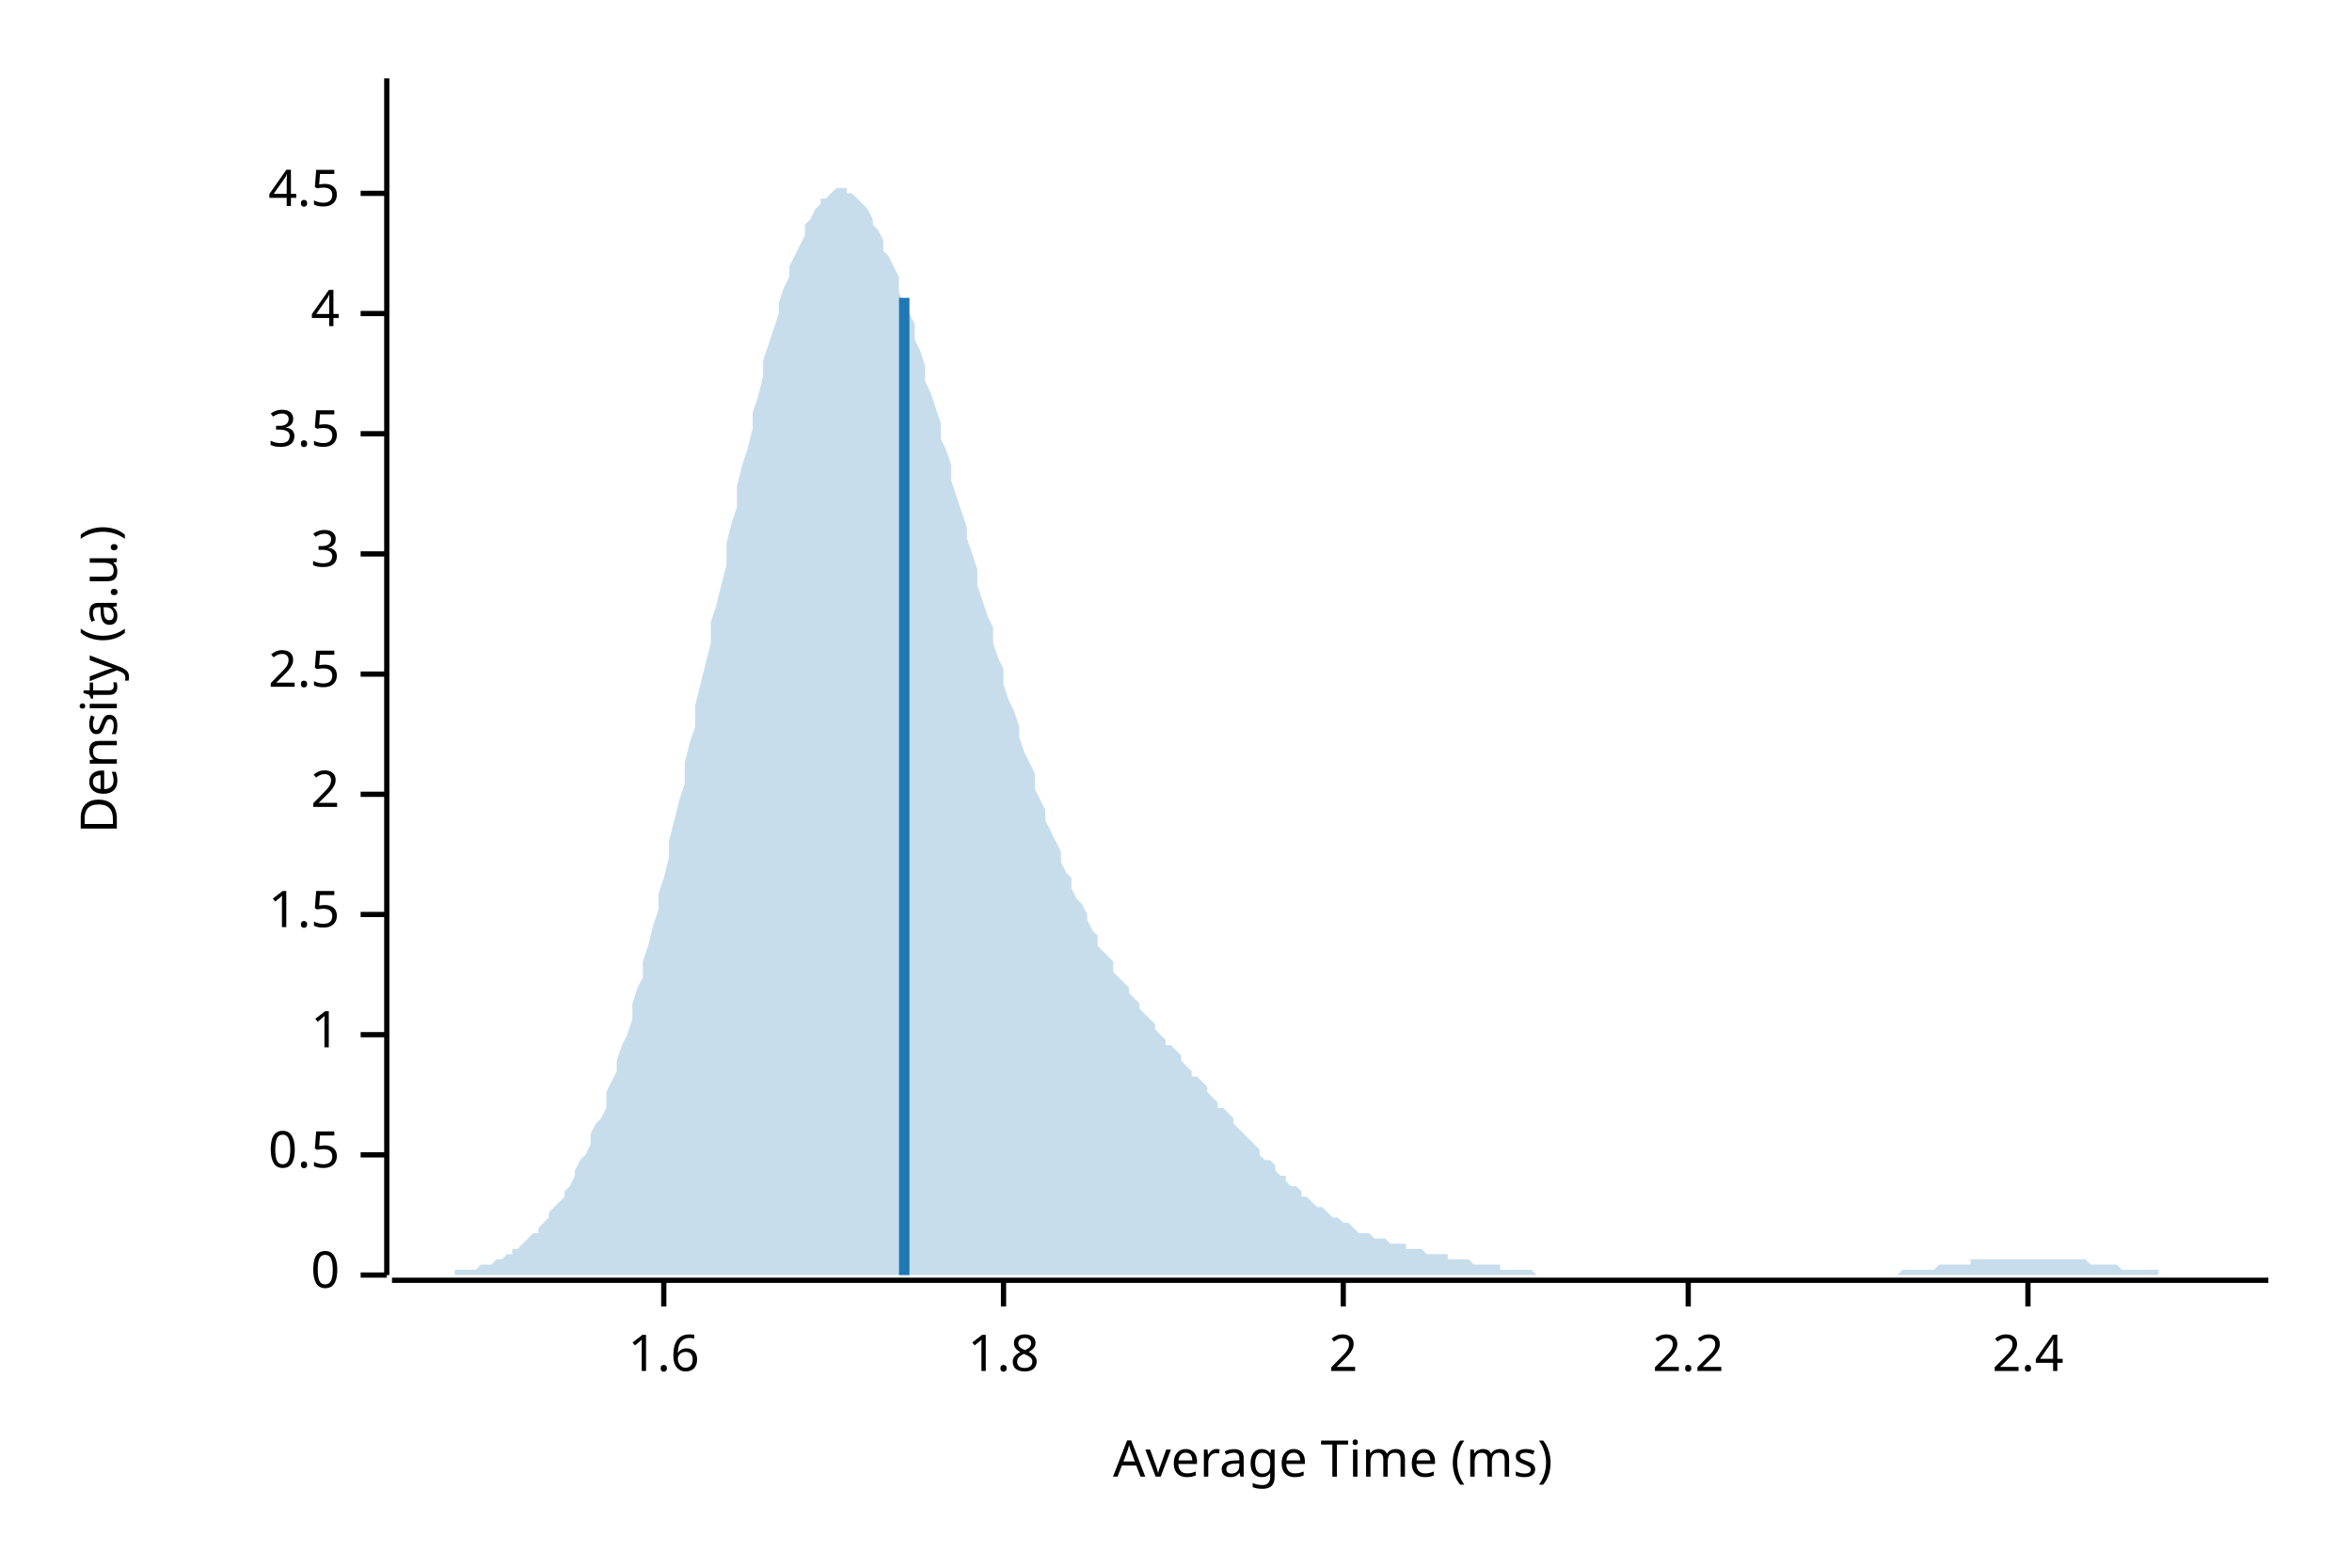
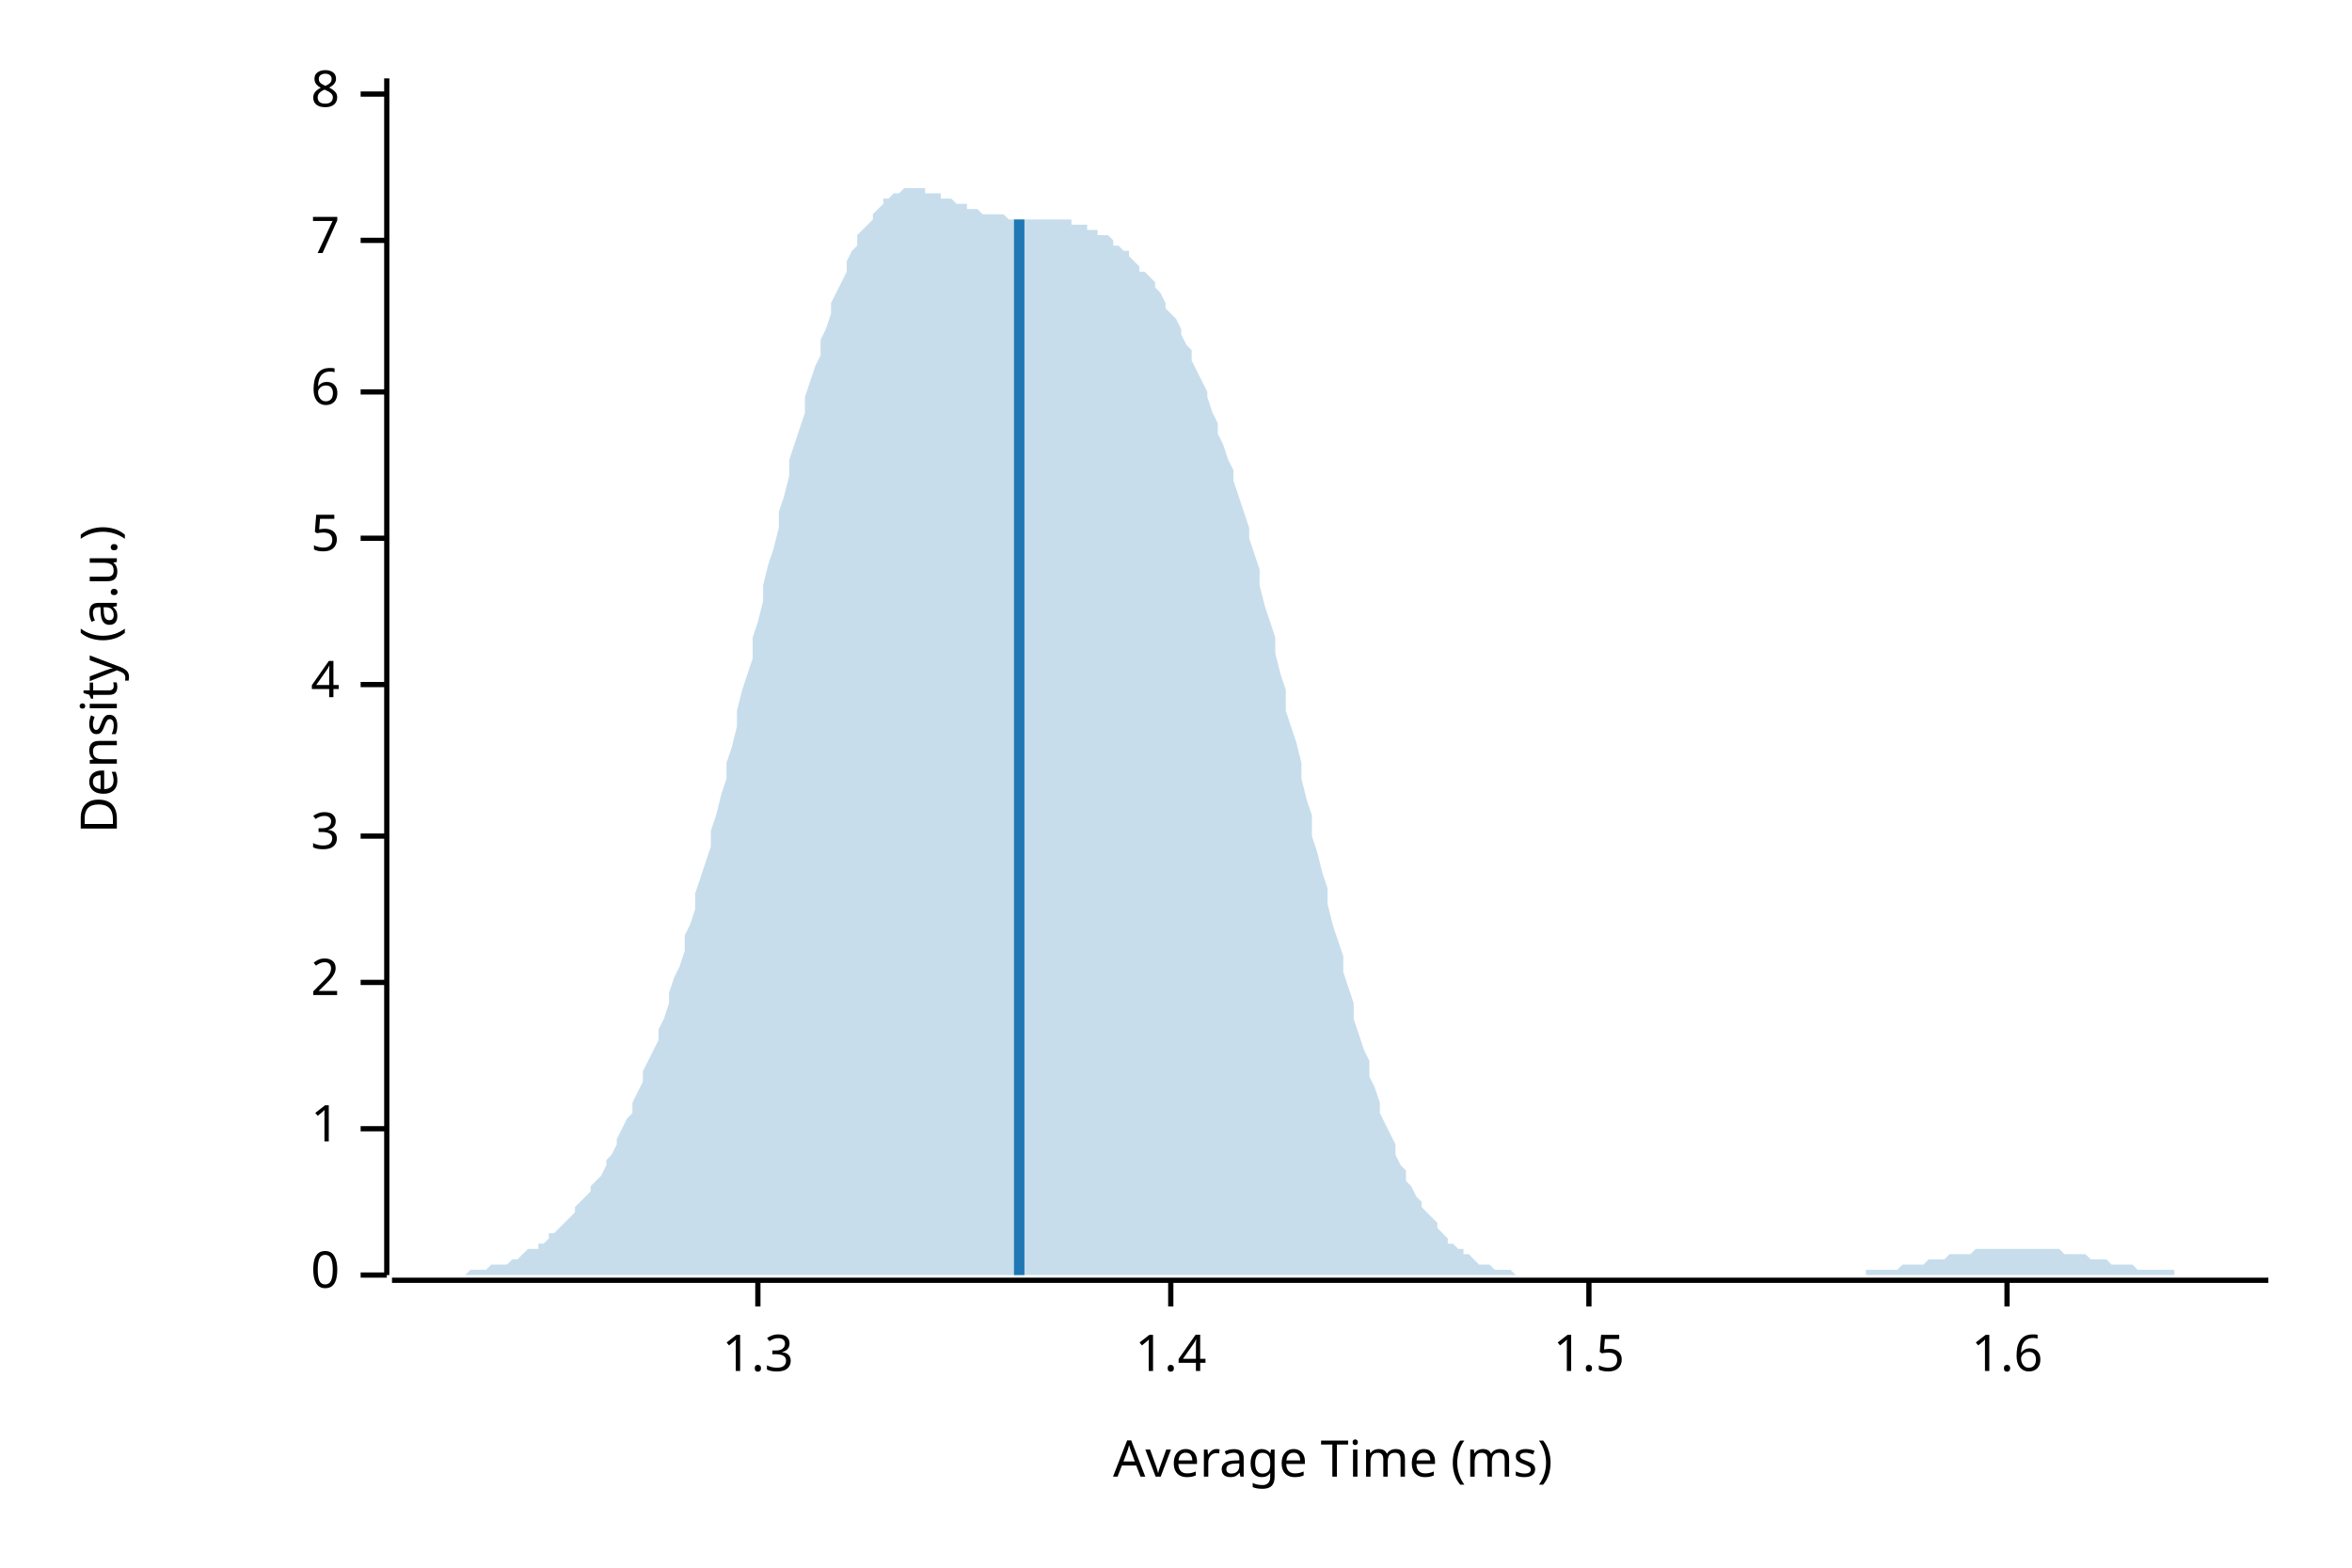
<svg xmlns="http://www.w3.org/2000/svg" width="450" height="300" viewBox="0 0 450 300">
  <text x="15" y="130" dy="0.76em" text-anchor="middle" font-family="sans-serif" font-size="9.677" opacity="1" fill="#000000" transform="rotate(270, 15, 130)">
Density (a.u.)
</text>
  <text x="255" y="285" dy="-0.5ex" text-anchor="middle" font-family="sans-serif" font-size="9.677" opacity="1" fill="#000000">
Average Time (ms)
</text>
  <polyline fill="none" opacity="1" stroke="#000000" stroke-width="1" points="74,15 74,244 " />
  <text x="65" y="244" dy="0.5ex" text-anchor="end" font-family="sans-serif" font-size="9.677" opacity="1" fill="#000000">
0
</text>
  <polyline fill="none" opacity="1" stroke="#000000" stroke-width="1" points="69,244 74,244 " />
-   <text x="65" y="221" dy="0.5ex" text-anchor="end" font-family="sans-serif" font-size="9.677" opacity="1" fill="#000000">
- 0.5
- </text>
-   <polyline fill="none" opacity="1" stroke="#000000" stroke-width="1" points="69,221 74,221 " />
-   <text x="65" y="198" dy="0.5ex" text-anchor="end" font-family="sans-serif" font-size="9.677" opacity="1" fill="#000000">
+   <text x="65" y="216" dy="0.5ex" text-anchor="end" font-family="sans-serif" font-size="9.677" opacity="1" fill="#000000">
1
</text>
-   <polyline fill="none" opacity="1" stroke="#000000" stroke-width="1" points="69,198 74,198 " />
-   <text x="65" y="175" dy="0.5ex" text-anchor="end" font-family="sans-serif" font-size="9.677" opacity="1" fill="#000000">
+   <polyline fill="none" opacity="1" stroke="#000000" stroke-width="1" points="69,216 74,216 " />
+   <text x="65" y="188" dy="0.5ex" text-anchor="end" font-family="sans-serif" font-size="9.677" opacity="1" fill="#000000">
+ 2
+ </text>
+   <polyline fill="none" opacity="1" stroke="#000000" stroke-width="1" points="69,188 74,188 " />
+   <text x="65" y="160" dy="0.5ex" text-anchor="end" font-family="sans-serif" font-size="9.677" opacity="1" fill="#000000">
+ 3
+ </text>
+   <polyline fill="none" opacity="1" stroke="#000000" stroke-width="1" points="69,160 74,160 " />
+   <text x="65" y="131" dy="0.5ex" text-anchor="end" font-family="sans-serif" font-size="9.677" opacity="1" fill="#000000">
+ 4
+ </text>
+   <polyline fill="none" opacity="1" stroke="#000000" stroke-width="1" points="69,131 74,131 " />
+   <text x="65" y="103" dy="0.5ex" text-anchor="end" font-family="sans-serif" font-size="9.677" opacity="1" fill="#000000">
+ 5
+ </text>
+   <polyline fill="none" opacity="1" stroke="#000000" stroke-width="1" points="69,103 74,103 " />
+   <text x="65" y="75" dy="0.5ex" text-anchor="end" font-family="sans-serif" font-size="9.677" opacity="1" fill="#000000">
+ 6
+ </text>
+   <polyline fill="none" opacity="1" stroke="#000000" stroke-width="1" points="69,75 74,75 " />
+   <text x="65" y="46" dy="0.5ex" text-anchor="end" font-family="sans-serif" font-size="9.677" opacity="1" fill="#000000">
+ 7
+ </text>
+   <polyline fill="none" opacity="1" stroke="#000000" stroke-width="1" points="69,46 74,46 " />
+   <text x="65" y="18" dy="0.5ex" text-anchor="end" font-family="sans-serif" font-size="9.677" opacity="1" fill="#000000">
+ 8
+ </text>
+   <polyline fill="none" opacity="1" stroke="#000000" stroke-width="1" points="69,18 74,18 " />
+   <polyline fill="none" opacity="1" stroke="#000000" stroke-width="1" points="75,245 434,245 " />
+   <text x="145" y="255" dy="0.76em" text-anchor="middle" font-family="sans-serif" font-size="9.677" opacity="1" fill="#000000">
+ 1.3
+ </text>
+   <polyline fill="none" opacity="1" stroke="#000000" stroke-width="1" points="145,245 145,250 " />
+   <text x="224" y="255" dy="0.76em" text-anchor="middle" font-family="sans-serif" font-size="9.677" opacity="1" fill="#000000">
+ 1.4
+ </text>
+   <polyline fill="none" opacity="1" stroke="#000000" stroke-width="1" points="224,245 224,250 " />
+   <text x="304" y="255" dy="0.76em" text-anchor="middle" font-family="sans-serif" font-size="9.677" opacity="1" fill="#000000">
1.5
</text>
-   <polyline fill="none" opacity="1" stroke="#000000" stroke-width="1" points="69,175 74,175 " />
-   <text x="65" y="152" dy="0.5ex" text-anchor="end" font-family="sans-serif" font-size="9.677" opacity="1" fill="#000000">
- 2
- </text>
-   <polyline fill="none" opacity="1" stroke="#000000" stroke-width="1" points="69,152 74,152 " />
-   <text x="65" y="129" dy="0.5ex" text-anchor="end" font-family="sans-serif" font-size="9.677" opacity="1" fill="#000000">
- 2.5
- </text>
-   <polyline fill="none" opacity="1" stroke="#000000" stroke-width="1" points="69,129 74,129 " />
-   <text x="65" y="106" dy="0.5ex" text-anchor="end" font-family="sans-serif" font-size="9.677" opacity="1" fill="#000000">
- 3
- </text>
-   <polyline fill="none" opacity="1" stroke="#000000" stroke-width="1" points="69,106 74,106 " />
-   <text x="65" y="83" dy="0.5ex" text-anchor="end" font-family="sans-serif" font-size="9.677" opacity="1" fill="#000000">
- 3.5
- </text>
-   <polyline fill="none" opacity="1" stroke="#000000" stroke-width="1" points="69,83 74,83 " />
-   <text x="65" y="60" dy="0.5ex" text-anchor="end" font-family="sans-serif" font-size="9.677" opacity="1" fill="#000000">
- 4
- </text>
-   <polyline fill="none" opacity="1" stroke="#000000" stroke-width="1" points="69,60 74,60 " />
-   <text x="65" y="37" dy="0.5ex" text-anchor="end" font-family="sans-serif" font-size="9.677" opacity="1" fill="#000000">
- 4.5
- </text>
-   <polyline fill="none" opacity="1" stroke="#000000" stroke-width="1" points="69,37 74,37 " />
-   <polyline fill="none" opacity="1" stroke="#000000" stroke-width="1" points="75,245 434,245 " />
-   <text x="127" y="255" dy="0.76em" text-anchor="middle" font-family="sans-serif" font-size="9.677" opacity="1" fill="#000000">
+   <polyline fill="none" opacity="1" stroke="#000000" stroke-width="1" points="304,245 304,250 " />
+   <text x="384" y="255" dy="0.76em" text-anchor="middle" font-family="sans-serif" font-size="9.677" opacity="1" fill="#000000">
1.6
</text>
-   <polyline fill="none" opacity="1" stroke="#000000" stroke-width="1" points="127,245 127,250 " />
-   <text x="192" y="255" dy="0.76em" text-anchor="middle" font-family="sans-serif" font-size="9.677" opacity="1" fill="#000000">
- 1.8
- </text>
-   <polyline fill="none" opacity="1" stroke="#000000" stroke-width="1" points="192,245 192,250 " />
-   <text x="257" y="255" dy="0.76em" text-anchor="middle" font-family="sans-serif" font-size="9.677" opacity="1" fill="#000000">
- 2
- </text>
-   <polyline fill="none" opacity="1" stroke="#000000" stroke-width="1" points="257,245 257,250 " />
-   <text x="323" y="255" dy="0.76em" text-anchor="middle" font-family="sans-serif" font-size="9.677" opacity="1" fill="#000000">
- 2.2
- </text>
-   <polyline fill="none" opacity="1" stroke="#000000" stroke-width="1" points="323,245 323,250 " />
-   <text x="388" y="255" dy="0.76em" text-anchor="middle" font-family="sans-serif" font-size="9.677" opacity="1" fill="#000000">
- 2.4
- </text>
-   <polyline fill="none" opacity="1" stroke="#000000" stroke-width="1" points="388,245 388,250 " />
-   <polygon opacity="0.25" fill="#1F78B4" points="75,244 75,244 76,244 77,244 77,244 78,244 79,244 80,244 80,244 81,244 82,244 82,244 83,244 84,244 85,244 85,244 86,244 87,244 87,243 88,243 89,243 90,243 90,243 91,243 92,242 92,242 93,242 94,242 95,241 95,241 96,241 97,240 98,240 98,239 99,239 100,238 100,238 101,237 102,236 103,236 103,235 104,234 105,233 105,232 106,231 107,230 108,229 108,228 109,227 110,225 110,224 111,222 112,221 113,219 113,217 114,215 115,214 116,212 116,209 117,207 118,205 118,203 119,200 120,198 121,195 121,192 122,189 123,187 123,184 124,181 125,177 126,174 126,171 127,168 128,164 128,161 129,157 130,153 131,150 131,146 132,142 133,139 133,135 134,131 135,127 136,123 136,119 137,116 138,112 139,108 139,104 140,100 141,97 141,93 142,89 143,86 144,82 144,79 145,76 146,72 146,69 147,66 148,63 149,60 149,58 150,55 151,53 151,51 152,49 153,47 154,45 154,43 155,42 156,40 157,39 157,38 158,38 159,37 159,37 160,36 161,36 162,36 162,37 163,37 164,38 164,38 165,39 166,40 167,42 167,43 168,44 169,46 169,48 170,49 171,51 172,53 172,56 173,58 174,60 175,62 175,65 176,67 177,70 177,73 178,75 179,78 180,81 180,84 181,86 182,89 182,92 183,95 184,98 185,101 185,103 186,106 187,109 187,112 188,115 189,118 190,120 190,123 191,126 192,128 192,131 193,134 194,136 195,139 195,141 196,144 197,146 198,148 198,151 199,153 200,155 200,157 201,159 202,161 203,163 203,165 204,167 205,168 205,170 206,172 207,173 208,175 208,176 209,178 210,179 210,181 211,182 212,183 213,184 213,186 214,187 215,188 216,189 216,190 217,191 218,192 218,193 219,194 220,195 221,196 221,197 222,198 223,199 223,200 224,200 225,201 226,202 226,203 227,204 228,205 228,206 229,206 230,207 231,208 231,209 232,210 233,211 233,212 234,212 235,213 236,214 236,215 237,216 238,217 239,218 239,218 240,219 241,220 241,221 242,222 243,222 244,223 244,224 245,225 246,225 246,226 247,227 248,227 249,228 249,229 250,229 251,230 251,230 252,231 253,231 254,232 254,232 255,233 256,233 257,234 257,234 258,234 259,235 259,235 260,236 261,236 262,236 262,236 263,237 264,237 264,237 265,237 266,238 267,238 267,238 268,238 269,238 269,239 270,239 271,239 272,239 272,239 273,240 274,240 275,240 275,240 276,240 277,240 277,241 278,241 279,241 280,241 280,241 281,241 282,242 282,242 283,242 284,242 285,242 285,242 286,242 287,242 287,243 288,243 289,243 290,243 290,243 291,243 292,243 292,243 293,243 294,244 295,244 295,244 296,244 297,244 298,244 298,244 299,244 300,244 300,244 301,244 302,244 303,244 303,244 304,244 305,244 305,244 306,244 307,244 308,244 308,244 309,244 310,244 310,244 311,244 312,244 313,244 313,244 314,244 315,244 316,244 316,244 317,244 318,244 318,244 319,244 320,244 321,244 321,244 322,244 323,244 323,244 324,244 325,244 326,244 326,244 327,244 328,244 328,244 329,244 330,244 331,244 331,244 332,244 333,244 333,244 334,244 335,244 336,244 336,244 337,244 338,244 339,244 339,244 340,244 341,244 341,244 342,244 343,244 344,244 344,244 345,244 346,244 346,244 347,244 348,244 349,244 349,244 350,244 351,244 351,244 352,244 353,244 354,244 354,244 355,244 356,244 357,244 357,244 358,244 359,244 359,244 360,244 361,244 362,244 362,244 363,244 364,243 364,243 365,243 366,243 367,243 367,243 368,243 369,243 369,243 370,243 371,242 372,242 372,242 373,242 374,242 375,242 375,242 376,242 377,242 377,241 378,241 379,241 380,241 380,241 381,241 382,241 382,241 383,241 384,241 385,241 385,241 386,241 387,241 387,241 388,241 389,241 390,241 390,241 391,241 392,241 392,241 393,241 394,241 395,241 395,241 396,241 397,241 398,241 398,241 399,241 400,242 400,242 401,242 402,242 403,242 403,242 404,242 405,242 405,242 406,243 407,243 408,243 408,243 409,243 410,243 410,243 411,243 412,243 413,243 413,244 414,244 415,244 416,244 416,244 417,244 418,244 418,244 419,244 420,244 421,244 421,244 422,244 423,244 423,244 424,244 425,244 426,244 426,244 427,244 428,244 428,244 429,244 430,244 431,244 431,244 432,244 433,244 434,244 434,244 75,244 " />
-   <polyline fill="none" opacity="1" stroke="#1F78B4" stroke-width="2" points="173,244 173,57 " />
+   <polyline fill="none" opacity="1" stroke="#000000" stroke-width="1" points="384,245 384,250 " />
+   <polygon opacity="0.25" fill="#1F78B4" points="75,244 75,244 76,244 77,244 77,244 78,244 79,244 80,244 80,244 81,244 82,244 82,244 83,244 84,244 85,244 85,244 86,244 87,244 87,244 88,244 89,244 90,243 90,243 91,243 92,243 92,243 93,243 94,242 95,242 95,242 96,242 97,242 98,241 98,241 99,241 100,240 100,240 101,239 102,239 103,239 103,238 104,238 105,237 105,236 106,236 107,235 108,234 108,234 109,233 110,232 110,231 111,230 112,229 113,228 113,227 114,226 115,225 116,223 116,222 117,221 118,219 118,218 119,216 120,214 121,213 121,211 122,209 123,207 123,205 124,203 125,201 126,199 126,197 127,195 128,192 128,190 129,187 130,185 131,182 131,179 132,177 133,174 133,171 134,168 135,165 136,162 136,159 137,156 138,152 139,149 139,146 140,143 141,139 141,136 142,132 143,129 144,126 144,122 145,119 146,115 146,112 147,108 148,105 149,101 149,98 150,95 151,91 151,88 152,85 153,82 154,79 154,76 155,73 156,70 157,68 157,65 158,63 159,60 159,58 160,56 161,54 162,52 162,50 163,48 164,47 164,45 165,44 166,43 167,42 167,41 168,40 169,39 169,38 170,38 171,37 172,37 172,37 173,36 174,36 175,36 175,36 176,36 177,36 177,37 178,37 179,37 180,37 180,38 181,38 182,38 182,38 183,39 184,39 185,39 185,40 186,40 187,40 187,40 188,41 189,41 190,41 190,41 191,41 192,41 192,41 193,42 194,42 195,42 195,42 196,42 197,42 198,42 198,42 199,42 200,42 200,42 201,42 202,42 203,42 203,42 204,42 205,42 205,43 206,43 207,43 208,43 208,44 209,44 210,44 210,45 211,45 212,45 213,46 213,47 214,47 215,48 216,48 216,49 217,50 218,51 218,52 219,52 220,53 221,54 221,55 222,56 223,58 223,59 224,60 225,61 226,63 226,64 227,66 228,67 228,69 229,71 230,73 231,75 231,76 232,79 233,81 233,83 234,85 235,88 236,90 236,92 237,95 238,98 239,101 239,103 240,106 241,109 241,112 242,116 243,119 244,122 244,125 245,129 246,132 246,136 247,139 248,142 249,146 249,149 250,153 251,156 251,160 252,163 253,167 254,170 254,173 255,177 256,180 257,183 257,186 258,189 259,192 259,195 260,198 261,201 262,203 262,206 263,208 264,211 264,213 265,215 266,217 267,219 267,221 268,223 269,224 269,226 270,227 271,229 272,230 272,231 273,232 274,233 275,234 275,235 276,236 277,237 277,238 278,238 279,239 280,239 280,240 281,240 282,241 282,241 283,242 284,242 285,242 285,242 286,243 287,243 287,243 288,243 289,243 290,244 290,244 291,244 292,244 292,244 293,244 294,244 295,244 295,244 296,244 297,244 298,244 298,244 299,244 300,244 300,244 301,244 302,244 303,244 303,244 304,244 305,244 305,244 306,244 307,244 308,244 308,244 309,244 310,244 310,244 311,244 312,244 313,244 313,244 314,244 315,244 316,244 316,244 317,244 318,244 318,244 319,244 320,244 321,244 321,244 322,244 323,244 323,244 324,244 325,244 326,244 326,244 327,244 328,244 328,244 329,244 330,244 331,244 331,244 332,244 333,244 333,244 334,244 335,244 336,244 336,244 337,244 338,244 339,244 339,244 340,244 341,244 341,244 342,244 343,244 344,244 344,244 345,244 346,244 346,244 347,244 348,244 349,244 349,244 350,244 351,244 351,244 352,244 353,244 354,244 354,244 355,244 356,244 357,244 357,243 358,243 359,243 359,243 360,243 361,243 362,243 362,243 363,243 364,242 364,242 365,242 366,242 367,242 367,242 368,242 369,241 369,241 370,241 371,241 372,241 372,241 373,240 374,240 375,240 375,240 376,240 377,240 377,240 378,239 379,239 380,239 380,239 381,239 382,239 382,239 383,239 384,239 385,239 385,239 386,239 387,239 387,239 388,239 389,239 390,239 390,239 391,239 392,239 392,239 393,239 394,239 395,240 395,240 396,240 397,240 398,240 398,240 399,240 400,241 400,241 401,241 402,241 403,241 403,241 404,242 405,242 405,242 406,242 407,242 408,242 408,242 409,243 410,243 410,243 411,243 412,243 413,243 413,243 414,243 415,243 416,243 416,244 417,244 418,244 418,244 419,244 420,244 421,244 421,244 422,244 423,244 423,244 424,244 425,244 426,244 426,244 427,244 428,244 428,244 429,244 430,244 431,244 431,244 432,244 433,244 434,244 434,244 75,244 " />
+   <polyline fill="none" opacity="1" stroke="#1F78B4" stroke-width="2" points="195,244 195,42 " />
</svg>
